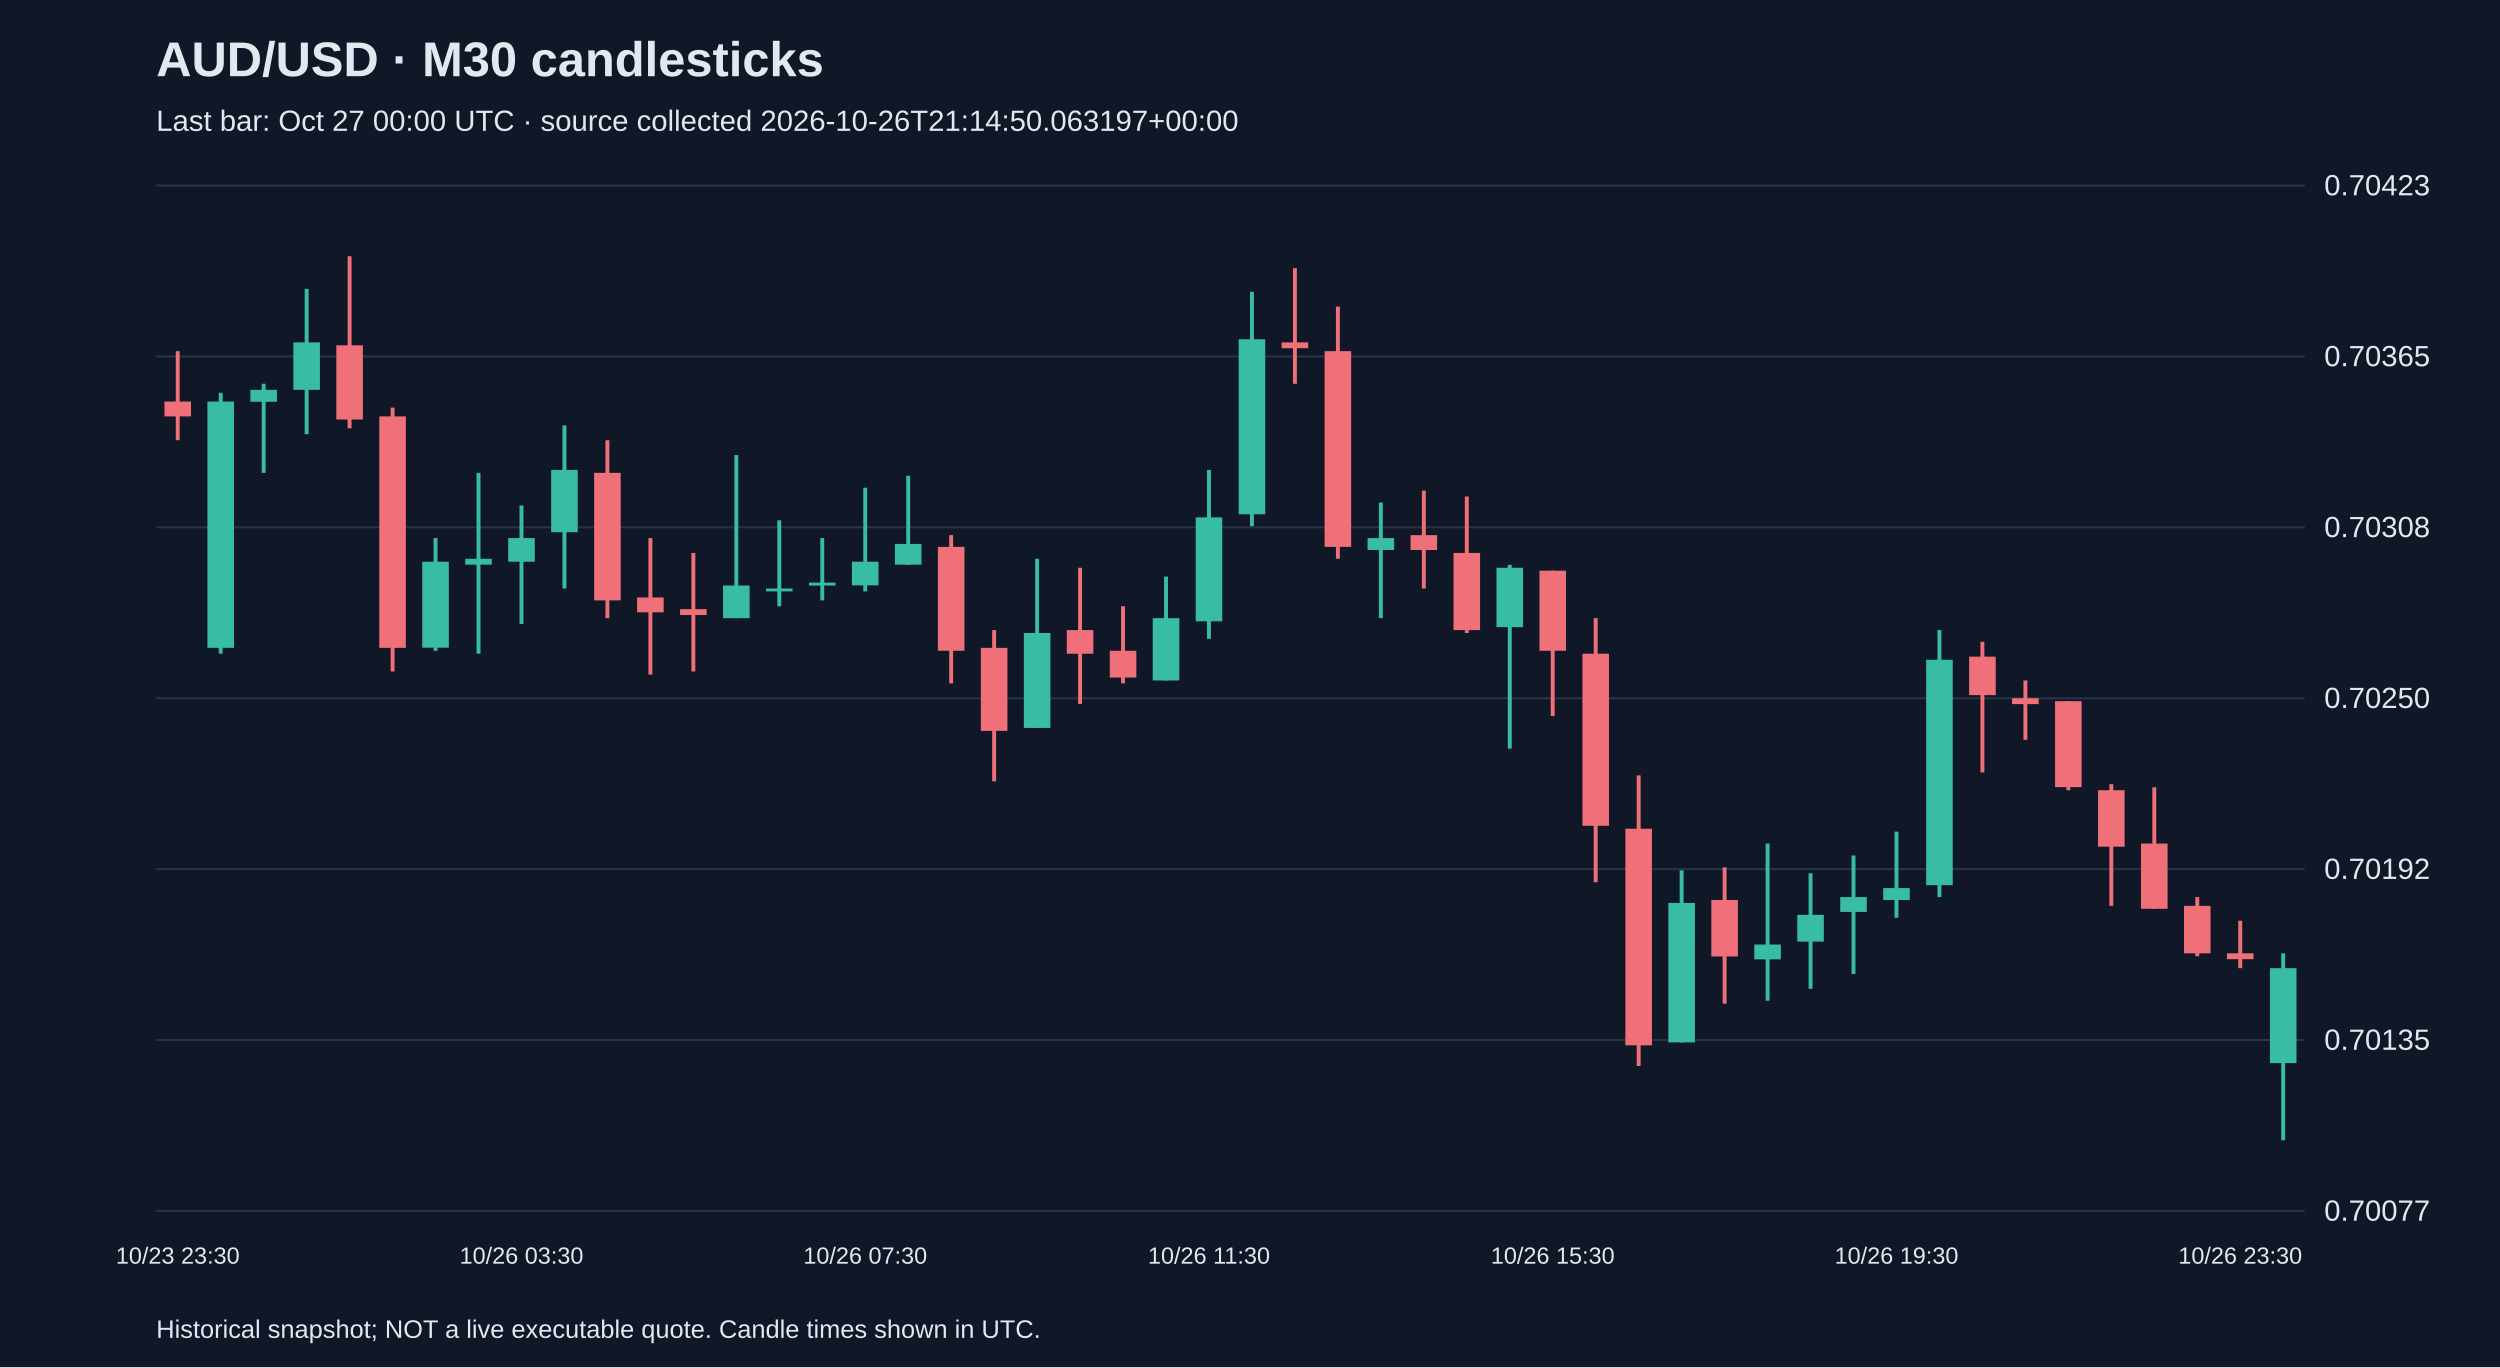
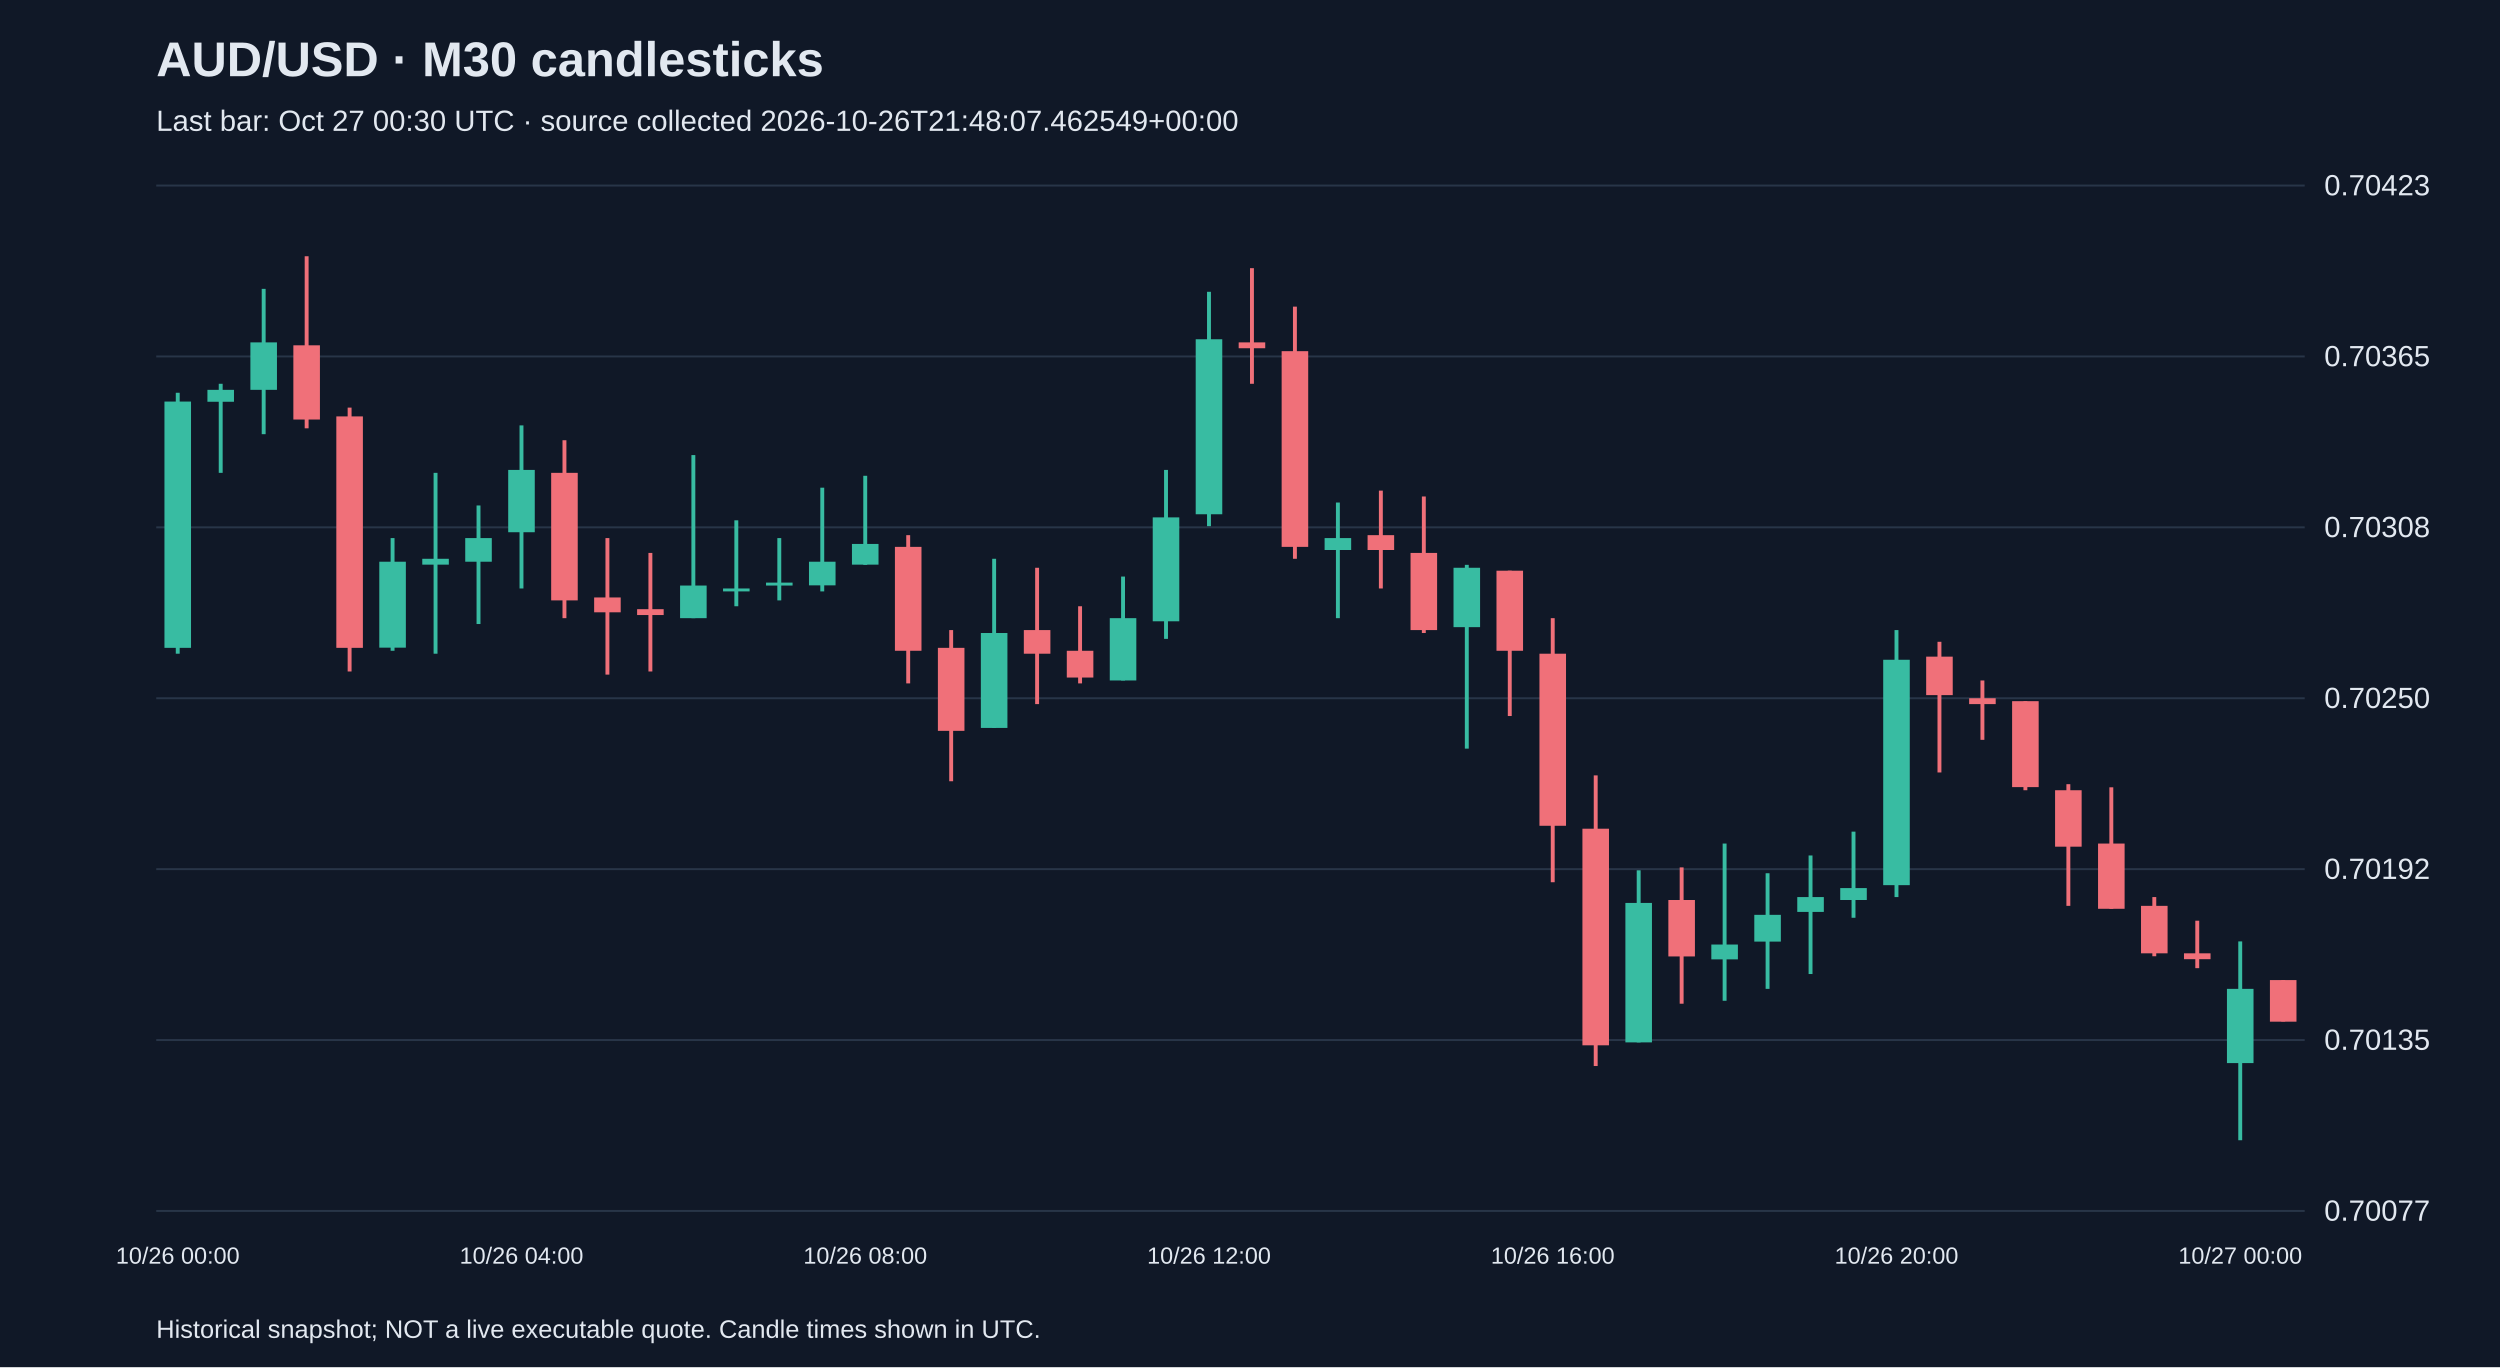
<svg xmlns="http://www.w3.org/2000/svg" viewBox="0 0 1280 700">
  <rect width="100%" height="100%" fill="#101827" />
  <style>text{font-family:Arial,sans-serif;fill:#e2e8f0}</style>
  <text x="80" y="39" font-size="25" font-weight="bold">AUD/USD · M30 candlesticks</text>
-   <text x="80" y="67" font-size="15" fill="#a6b1c5">Last bar: Oct 27 00:00 UTC · source collected 2026-10-26T21:14:50.063197+00:00</text>
+   <text x="80" y="67" font-size="15" fill="#a6b1c5">Last bar: Oct 27 00:30 UTC · source collected 2026-10-26T21:48:07.462549+00:00</text>
  <line x1="80" y1="620.0" x2="1180" y2="620.0" stroke="#283548" />
  <text x="1190" y="625.0" font-size="15">0.70077</text>
  <line x1="80" y1="532.5" x2="1180" y2="532.5" stroke="#283548" />
  <text x="1190" y="537.5" font-size="15">0.70135</text>
  <line x1="80" y1="445.0" x2="1180" y2="445.0" stroke="#283548" />
  <text x="1190" y="450.0" font-size="15">0.70192</text>
  <line x1="80" y1="357.5" x2="1180" y2="357.5" stroke="#283548" />
  <text x="1190" y="362.5" font-size="15">0.70250</text>
  <line x1="80" y1="270.0" x2="1180" y2="270.0" stroke="#283548" />
  <text x="1190" y="275.0" font-size="15">0.70308</text>
  <line x1="80" y1="182.5" x2="1180" y2="182.5" stroke="#283548" />
  <text x="1190" y="187.5" font-size="15">0.70365</text>
  <line x1="80" y1="95.0" x2="1180" y2="95.0" stroke="#283548" />
  <text x="1190" y="100.0" font-size="15">0.70423</text>
-   <line x1="91.0" y1="179.8" x2="91.0" y2="225.4" stroke="#f07079" stroke-width="2" />
-   <rect x="84.2" y="205.6" width="13.6" height="7.6" fill="#f07079" />
-   <text x="91.0" y="647" text-anchor="middle" font-size="12">10/23 23:30</text>
-   <line x1="113.0" y1="201.1" x2="113.0" y2="334.7" stroke="#38bca2" stroke-width="2" />
-   <rect x="106.2" y="205.6" width="13.6" height="126.1" fill="#38bca2" />
-   <line x1="135.0" y1="196.5" x2="135.0" y2="242.1" stroke="#38bca2" stroke-width="2" />
-   <rect x="128.2" y="199.6" width="13.6" height="6.1" fill="#38bca2" />
-   <line x1="157.0" y1="147.9" x2="157.0" y2="222.3" stroke="#38bca2" stroke-width="2" />
-   <rect x="150.2" y="175.3" width="13.6" height="24.3" fill="#38bca2" />
-   <line x1="179.0" y1="131.2" x2="179.0" y2="219.3" stroke="#f07079" stroke-width="2" />
-   <rect x="172.2" y="176.8" width="13.6" height="38.0" fill="#f07079" />
-   <line x1="201.0" y1="208.7" x2="201.0" y2="343.8" stroke="#f07079" stroke-width="2" />
-   <rect x="194.2" y="213.2" width="13.6" height="118.5" fill="#f07079" />
-   <line x1="223.0" y1="275.5" x2="223.0" y2="333.2" stroke="#38bca2" stroke-width="2" />
-   <rect x="216.2" y="287.6" width="13.6" height="44.0" fill="#38bca2" />
-   <line x1="245.0" y1="242.1" x2="245.0" y2="334.7" stroke="#38bca2" stroke-width="2" />
-   <rect x="238.2" y="286.1" width="13.6" height="3.0" fill="#38bca2" />
-   <line x1="267.0" y1="258.8" x2="267.0" y2="319.5" stroke="#38bca2" stroke-width="2" />
-   <rect x="260.2" y="275.5" width="13.6" height="12.1" fill="#38bca2" />
-   <text x="267.0" y="647" text-anchor="middle" font-size="12">10/26 03:30</text>
-   <line x1="289.0" y1="217.8" x2="289.0" y2="301.3" stroke="#38bca2" stroke-width="2" />
-   <rect x="282.2" y="240.6" width="13.6" height="31.9" fill="#38bca2" />
-   <line x1="311.0" y1="225.4" x2="311.0" y2="316.5" stroke="#f07079" stroke-width="2" />
-   <rect x="304.2" y="242.1" width="13.6" height="65.3" fill="#f07079" />
-   <line x1="333.0" y1="275.5" x2="333.0" y2="345.4" stroke="#f07079" stroke-width="2" />
-   <rect x="326.2" y="305.9" width="13.6" height="7.6" fill="#f07079" />
-   <line x1="355.0" y1="283.1" x2="355.0" y2="343.8" stroke="#f07079" stroke-width="2" />
-   <rect x="348.2" y="311.9" width="13.6" height="3.0" fill="#f07079" />
-   <line x1="377.0" y1="233.0" x2="377.0" y2="316.5" stroke="#38bca2" stroke-width="2" />
-   <rect x="370.2" y="299.8" width="13.6" height="16.7" fill="#38bca2" />
-   <line x1="399.0" y1="266.4" x2="399.0" y2="310.4" stroke="#38bca2" stroke-width="2" />
-   <rect x="392.2" y="301.3" width="13.6" height="1.5" fill="#38bca2" />
-   <line x1="421.0" y1="275.5" x2="421.0" y2="307.4" stroke="#38bca2" stroke-width="2" />
-   <rect x="414.2" y="298.3" width="13.6" height="1.5" fill="#38bca2" />
-   <line x1="443.0" y1="249.7" x2="443.0" y2="302.8" stroke="#38bca2" stroke-width="2" />
-   <rect x="436.2" y="287.6" width="13.6" height="12.1" fill="#38bca2" />
-   <text x="443.0" y="647" text-anchor="middle" font-size="12">10/26 07:30</text>
-   <line x1="465.0" y1="243.6" x2="465.0" y2="289.2" stroke="#38bca2" stroke-width="2" />
-   <rect x="458.2" y="278.5" width="13.6" height="10.6" fill="#38bca2" />
-   <line x1="487.0" y1="274.0" x2="487.0" y2="349.9" stroke="#f07079" stroke-width="2" />
-   <rect x="480.2" y="280.0" width="13.6" height="53.2" fill="#f07079" />
-   <line x1="509.0" y1="322.6" x2="509.0" y2="400.0" stroke="#f07079" stroke-width="2" />
-   <rect x="502.2" y="331.7" width="13.6" height="42.5" fill="#f07079" />
-   <line x1="531.0" y1="286.1" x2="531.0" y2="372.7" stroke="#38bca2" stroke-width="2" />
-   <rect x="524.2" y="324.1" width="13.6" height="48.6" fill="#38bca2" />
-   <line x1="553.0" y1="290.7" x2="553.0" y2="360.5" stroke="#f07079" stroke-width="2" />
-   <rect x="546.2" y="322.6" width="13.6" height="12.1" fill="#f07079" />
-   <line x1="575.0" y1="310.4" x2="575.0" y2="349.9" stroke="#f07079" stroke-width="2" />
-   <rect x="568.2" y="333.2" width="13.6" height="13.7" fill="#f07079" />
-   <line x1="597.0" y1="295.2" x2="597.0" y2="348.4" stroke="#38bca2" stroke-width="2" />
-   <rect x="590.2" y="316.5" width="13.6" height="31.9" fill="#38bca2" />
-   <line x1="619.0" y1="240.6" x2="619.0" y2="327.1" stroke="#38bca2" stroke-width="2" />
-   <rect x="612.2" y="264.9" width="13.6" height="53.2" fill="#38bca2" />
-   <text x="619.0" y="647" text-anchor="middle" font-size="12">10/26 11:30</text>
-   <line x1="641.0" y1="149.4" x2="641.0" y2="269.4" stroke="#38bca2" stroke-width="2" />
-   <rect x="634.2" y="173.7" width="13.6" height="89.6" fill="#38bca2" />
-   <line x1="663.0" y1="137.3" x2="663.0" y2="196.5" stroke="#f07079" stroke-width="2" />
-   <rect x="656.2" y="175.3" width="13.6" height="3.0" fill="#f07079" />
-   <line x1="685.0" y1="157.0" x2="685.0" y2="286.1" stroke="#f07079" stroke-width="2" />
-   <rect x="678.2" y="179.8" width="13.6" height="100.2" fill="#f07079" />
-   <line x1="707.0" y1="257.3" x2="707.0" y2="316.5" stroke="#38bca2" stroke-width="2" />
-   <rect x="700.2" y="275.5" width="13.6" height="6.1" fill="#38bca2" />
-   <line x1="729.0" y1="251.2" x2="729.0" y2="301.3" stroke="#f07079" stroke-width="2" />
-   <rect x="722.2" y="274.0" width="13.6" height="7.6" fill="#f07079" />
-   <line x1="751.0" y1="254.2" x2="751.0" y2="324.1" stroke="#f07079" stroke-width="2" />
-   <rect x="744.2" y="283.1" width="13.6" height="39.5" fill="#f07079" />
-   <line x1="773.0" y1="289.2" x2="773.0" y2="383.3" stroke="#38bca2" stroke-width="2" />
-   <rect x="766.2" y="290.7" width="13.6" height="30.4" fill="#38bca2" />
-   <line x1="795.0" y1="292.2" x2="795.0" y2="366.6" stroke="#f07079" stroke-width="2" />
-   <rect x="788.2" y="292.2" width="13.6" height="41.0" fill="#f07079" />
-   <text x="795.0" y="647" text-anchor="middle" font-size="12">10/26 15:30</text>
-   <line x1="817.0" y1="316.5" x2="817.0" y2="451.7" stroke="#f07079" stroke-width="2" />
-   <rect x="810.2" y="334.7" width="13.6" height="88.1" fill="#f07079" />
-   <line x1="839.0" y1="397.0" x2="839.0" y2="545.8" stroke="#f07079" stroke-width="2" />
-   <rect x="832.2" y="424.3" width="13.6" height="110.9" fill="#f07079" />
-   <line x1="861.0" y1="445.6" x2="861.0" y2="533.7" stroke="#38bca2" stroke-width="2" />
-   <rect x="854.2" y="462.3" width="13.6" height="71.4" fill="#38bca2" />
-   <line x1="883.0" y1="444.1" x2="883.0" y2="513.9" stroke="#f07079" stroke-width="2" />
-   <rect x="876.2" y="460.8" width="13.6" height="28.9" fill="#f07079" />
-   <line x1="905.0" y1="431.9" x2="905.0" y2="512.4" stroke="#38bca2" stroke-width="2" />
-   <rect x="898.2" y="483.6" width="13.6" height="7.6" fill="#38bca2" />
-   <line x1="927.0" y1="447.1" x2="927.0" y2="506.3" stroke="#38bca2" stroke-width="2" />
-   <rect x="920.2" y="468.4" width="13.6" height="13.7" fill="#38bca2" />
-   <line x1="949.0" y1="438.0" x2="949.0" y2="498.7" stroke="#38bca2" stroke-width="2" />
-   <rect x="942.2" y="459.3" width="13.6" height="7.6" fill="#38bca2" />
-   <line x1="971.0" y1="425.8" x2="971.0" y2="469.9" stroke="#38bca2" stroke-width="2" />
-   <rect x="964.2" y="454.7" width="13.6" height="6.1" fill="#38bca2" />
-   <text x="971.0" y="647" text-anchor="middle" font-size="12">10/26 19:30</text>
-   <line x1="993.0" y1="322.6" x2="993.0" y2="459.3" stroke="#38bca2" stroke-width="2" />
-   <rect x="986.2" y="337.8" width="13.6" height="115.4" fill="#38bca2" />
-   <line x1="1015.0" y1="328.6" x2="1015.0" y2="395.5" stroke="#f07079" stroke-width="2" />
-   <rect x="1008.2" y="336.2" width="13.6" height="19.7" fill="#f07079" />
-   <line x1="1037.0" y1="348.4" x2="1037.0" y2="378.8" stroke="#f07079" stroke-width="2" />
-   <rect x="1030.2" y="357.5" width="13.6" height="3.0" fill="#f07079" />
-   <line x1="1059.0" y1="359.0" x2="1059.0" y2="404.6" stroke="#f07079" stroke-width="2" />
-   <rect x="1052.2" y="359.0" width="13.6" height="44.0" fill="#f07079" />
-   <line x1="1081.0" y1="401.5" x2="1081.0" y2="463.8" stroke="#f07079" stroke-width="2" />
-   <rect x="1074.2" y="404.6" width="13.6" height="28.9" fill="#f07079" />
-   <line x1="1103.0" y1="403.1" x2="1103.0" y2="465.3" stroke="#f07079" stroke-width="2" />
-   <rect x="1096.2" y="431.9" width="13.6" height="33.4" fill="#f07079" />
-   <line x1="1125.0" y1="459.3" x2="1125.0" y2="489.6" stroke="#f07079" stroke-width="2" />
-   <rect x="1118.2" y="463.8" width="13.6" height="24.3" fill="#f07079" />
-   <line x1="1147.0" y1="471.4" x2="1147.0" y2="495.7" stroke="#f07079" stroke-width="2" />
-   <rect x="1140.2" y="488.1" width="13.6" height="3.0" fill="#f07079" />
-   <text x="1147.0" y="647" text-anchor="middle" font-size="12">10/26 23:30</text>
-   <line x1="1169.0" y1="488.1" x2="1169.0" y2="583.8" stroke="#38bca2" stroke-width="2" />
-   <rect x="1162.2" y="495.7" width="13.6" height="48.6" fill="#38bca2" />
+   <line x1="91.0" y1="201.1" x2="91.0" y2="334.7" stroke="#38bca2" stroke-width="2" />
+   <rect x="84.2" y="205.6" width="13.6" height="126.1" fill="#38bca2" />
+   <text x="91.0" y="647" text-anchor="middle" font-size="12">10/26 00:00</text>
+   <line x1="113.0" y1="196.5" x2="113.0" y2="242.1" stroke="#38bca2" stroke-width="2" />
+   <rect x="106.2" y="199.6" width="13.6" height="6.1" fill="#38bca2" />
+   <line x1="135.0" y1="147.9" x2="135.0" y2="222.3" stroke="#38bca2" stroke-width="2" />
+   <rect x="128.2" y="175.3" width="13.6" height="24.3" fill="#38bca2" />
+   <line x1="157.0" y1="131.2" x2="157.0" y2="219.3" stroke="#f07079" stroke-width="2" />
+   <rect x="150.2" y="176.8" width="13.6" height="38.0" fill="#f07079" />
+   <line x1="179.0" y1="208.7" x2="179.0" y2="343.8" stroke="#f07079" stroke-width="2" />
+   <rect x="172.2" y="213.2" width="13.6" height="118.5" fill="#f07079" />
+   <line x1="201.0" y1="275.5" x2="201.0" y2="333.2" stroke="#38bca2" stroke-width="2" />
+   <rect x="194.2" y="287.6" width="13.6" height="44.0" fill="#38bca2" />
+   <line x1="223.0" y1="242.1" x2="223.0" y2="334.7" stroke="#38bca2" stroke-width="2" />
+   <rect x="216.2" y="286.1" width="13.6" height="3.0" fill="#38bca2" />
+   <line x1="245.0" y1="258.8" x2="245.0" y2="319.5" stroke="#38bca2" stroke-width="2" />
+   <rect x="238.2" y="275.5" width="13.6" height="12.1" fill="#38bca2" />
+   <line x1="267.0" y1="217.8" x2="267.0" y2="301.3" stroke="#38bca2" stroke-width="2" />
+   <rect x="260.2" y="240.6" width="13.6" height="31.9" fill="#38bca2" />
+   <text x="267.0" y="647" text-anchor="middle" font-size="12">10/26 04:00</text>
+   <line x1="289.0" y1="225.4" x2="289.0" y2="316.5" stroke="#f07079" stroke-width="2" />
+   <rect x="282.2" y="242.1" width="13.6" height="65.3" fill="#f07079" />
+   <line x1="311.0" y1="275.5" x2="311.0" y2="345.4" stroke="#f07079" stroke-width="2" />
+   <rect x="304.2" y="305.9" width="13.6" height="7.6" fill="#f07079" />
+   <line x1="333.0" y1="283.1" x2="333.0" y2="343.8" stroke="#f07079" stroke-width="2" />
+   <rect x="326.2" y="311.9" width="13.6" height="3.0" fill="#f07079" />
+   <line x1="355.0" y1="233.0" x2="355.0" y2="316.5" stroke="#38bca2" stroke-width="2" />
+   <rect x="348.2" y="299.8" width="13.6" height="16.7" fill="#38bca2" />
+   <line x1="377.0" y1="266.4" x2="377.0" y2="310.4" stroke="#38bca2" stroke-width="2" />
+   <rect x="370.2" y="301.3" width="13.6" height="1.5" fill="#38bca2" />
+   <line x1="399.0" y1="275.5" x2="399.0" y2="307.4" stroke="#38bca2" stroke-width="2" />
+   <rect x="392.2" y="298.3" width="13.6" height="1.5" fill="#38bca2" />
+   <line x1="421.0" y1="249.7" x2="421.0" y2="302.8" stroke="#38bca2" stroke-width="2" />
+   <rect x="414.2" y="287.6" width="13.6" height="12.1" fill="#38bca2" />
+   <line x1="443.0" y1="243.6" x2="443.0" y2="289.2" stroke="#38bca2" stroke-width="2" />
+   <rect x="436.2" y="278.5" width="13.6" height="10.6" fill="#38bca2" />
+   <text x="443.0" y="647" text-anchor="middle" font-size="12">10/26 08:00</text>
+   <line x1="465.0" y1="274.0" x2="465.0" y2="349.9" stroke="#f07079" stroke-width="2" />
+   <rect x="458.2" y="280.0" width="13.6" height="53.2" fill="#f07079" />
+   <line x1="487.0" y1="322.6" x2="487.0" y2="400.0" stroke="#f07079" stroke-width="2" />
+   <rect x="480.2" y="331.7" width="13.6" height="42.5" fill="#f07079" />
+   <line x1="509.0" y1="286.1" x2="509.0" y2="372.7" stroke="#38bca2" stroke-width="2" />
+   <rect x="502.2" y="324.1" width="13.6" height="48.6" fill="#38bca2" />
+   <line x1="531.0" y1="290.7" x2="531.0" y2="360.5" stroke="#f07079" stroke-width="2" />
+   <rect x="524.2" y="322.6" width="13.6" height="12.1" fill="#f07079" />
+   <line x1="553.0" y1="310.4" x2="553.0" y2="349.9" stroke="#f07079" stroke-width="2" />
+   <rect x="546.2" y="333.2" width="13.6" height="13.7" fill="#f07079" />
+   <line x1="575.0" y1="295.2" x2="575.0" y2="348.4" stroke="#38bca2" stroke-width="2" />
+   <rect x="568.2" y="316.5" width="13.6" height="31.9" fill="#38bca2" />
+   <line x1="597.0" y1="240.6" x2="597.0" y2="327.1" stroke="#38bca2" stroke-width="2" />
+   <rect x="590.2" y="264.9" width="13.6" height="53.2" fill="#38bca2" />
+   <line x1="619.0" y1="149.4" x2="619.0" y2="269.4" stroke="#38bca2" stroke-width="2" />
+   <rect x="612.2" y="173.7" width="13.6" height="89.6" fill="#38bca2" />
+   <text x="619.0" y="647" text-anchor="middle" font-size="12">10/26 12:00</text>
+   <line x1="641.0" y1="137.3" x2="641.0" y2="196.5" stroke="#f07079" stroke-width="2" />
+   <rect x="634.2" y="175.3" width="13.6" height="3.0" fill="#f07079" />
+   <line x1="663.0" y1="157.0" x2="663.0" y2="286.1" stroke="#f07079" stroke-width="2" />
+   <rect x="656.2" y="179.8" width="13.6" height="100.2" fill="#f07079" />
+   <line x1="685.0" y1="257.3" x2="685.0" y2="316.5" stroke="#38bca2" stroke-width="2" />
+   <rect x="678.2" y="275.5" width="13.6" height="6.1" fill="#38bca2" />
+   <line x1="707.0" y1="251.2" x2="707.0" y2="301.3" stroke="#f07079" stroke-width="2" />
+   <rect x="700.2" y="274.0" width="13.6" height="7.6" fill="#f07079" />
+   <line x1="729.0" y1="254.2" x2="729.0" y2="324.1" stroke="#f07079" stroke-width="2" />
+   <rect x="722.2" y="283.1" width="13.6" height="39.5" fill="#f07079" />
+   <line x1="751.0" y1="289.2" x2="751.0" y2="383.3" stroke="#38bca2" stroke-width="2" />
+   <rect x="744.2" y="290.7" width="13.6" height="30.4" fill="#38bca2" />
+   <line x1="773.0" y1="292.2" x2="773.0" y2="366.6" stroke="#f07079" stroke-width="2" />
+   <rect x="766.2" y="292.2" width="13.6" height="41.0" fill="#f07079" />
+   <line x1="795.0" y1="316.5" x2="795.0" y2="451.7" stroke="#f07079" stroke-width="2" />
+   <rect x="788.2" y="334.7" width="13.6" height="88.1" fill="#f07079" />
+   <text x="795.0" y="647" text-anchor="middle" font-size="12">10/26 16:00</text>
+   <line x1="817.0" y1="397.0" x2="817.0" y2="545.8" stroke="#f07079" stroke-width="2" />
+   <rect x="810.2" y="424.3" width="13.6" height="110.9" fill="#f07079" />
+   <line x1="839.0" y1="445.6" x2="839.0" y2="533.7" stroke="#38bca2" stroke-width="2" />
+   <rect x="832.2" y="462.3" width="13.6" height="71.4" fill="#38bca2" />
+   <line x1="861.0" y1="444.1" x2="861.0" y2="513.9" stroke="#f07079" stroke-width="2" />
+   <rect x="854.2" y="460.8" width="13.6" height="28.9" fill="#f07079" />
+   <line x1="883.0" y1="431.9" x2="883.0" y2="512.4" stroke="#38bca2" stroke-width="2" />
+   <rect x="876.2" y="483.6" width="13.6" height="7.6" fill="#38bca2" />
+   <line x1="905.0" y1="447.1" x2="905.0" y2="506.3" stroke="#38bca2" stroke-width="2" />
+   <rect x="898.2" y="468.4" width="13.6" height="13.7" fill="#38bca2" />
+   <line x1="927.0" y1="438.0" x2="927.0" y2="498.7" stroke="#38bca2" stroke-width="2" />
+   <rect x="920.2" y="459.3" width="13.6" height="7.6" fill="#38bca2" />
+   <line x1="949.0" y1="425.8" x2="949.0" y2="469.9" stroke="#38bca2" stroke-width="2" />
+   <rect x="942.2" y="454.7" width="13.6" height="6.1" fill="#38bca2" />
+   <line x1="971.0" y1="322.6" x2="971.0" y2="459.3" stroke="#38bca2" stroke-width="2" />
+   <rect x="964.2" y="337.8" width="13.6" height="115.4" fill="#38bca2" />
+   <text x="971.0" y="647" text-anchor="middle" font-size="12">10/26 20:00</text>
+   <line x1="993.0" y1="328.6" x2="993.0" y2="395.5" stroke="#f07079" stroke-width="2" />
+   <rect x="986.2" y="336.2" width="13.6" height="19.7" fill="#f07079" />
+   <line x1="1015.0" y1="348.4" x2="1015.0" y2="378.8" stroke="#f07079" stroke-width="2" />
+   <rect x="1008.2" y="357.5" width="13.6" height="3.0" fill="#f07079" />
+   <line x1="1037.0" y1="359.0" x2="1037.0" y2="404.6" stroke="#f07079" stroke-width="2" />
+   <rect x="1030.2" y="359.0" width="13.6" height="44.0" fill="#f07079" />
+   <line x1="1059.0" y1="401.5" x2="1059.0" y2="463.8" stroke="#f07079" stroke-width="2" />
+   <rect x="1052.2" y="404.6" width="13.6" height="28.9" fill="#f07079" />
+   <line x1="1081.0" y1="403.1" x2="1081.0" y2="465.3" stroke="#f07079" stroke-width="2" />
+   <rect x="1074.2" y="431.9" width="13.6" height="33.4" fill="#f07079" />
+   <line x1="1103.0" y1="459.3" x2="1103.0" y2="489.6" stroke="#f07079" stroke-width="2" />
+   <rect x="1096.2" y="463.8" width="13.6" height="24.3" fill="#f07079" />
+   <line x1="1125.0" y1="471.4" x2="1125.0" y2="495.7" stroke="#f07079" stroke-width="2" />
+   <rect x="1118.2" y="488.1" width="13.6" height="3.0" fill="#f07079" />
+   <line x1="1147.0" y1="482.0" x2="1147.0" y2="583.8" stroke="#38bca2" stroke-width="2" />
+   <rect x="1140.2" y="506.3" width="13.6" height="38.0" fill="#38bca2" />
+   <text x="1147.0" y="647" text-anchor="middle" font-size="12">10/27 00:00</text>
+   <line x1="1169.0" y1="501.8" x2="1169.0" y2="523.0" stroke="#f07079" stroke-width="2" />
+   <rect x="1162.2" y="501.8" width="13.6" height="21.3" fill="#f07079" />
  <text x="80" y="685" font-size="13">Historical snapshot; NOT a live executable quote. Candle times shown in UTC.</text>
</svg>
